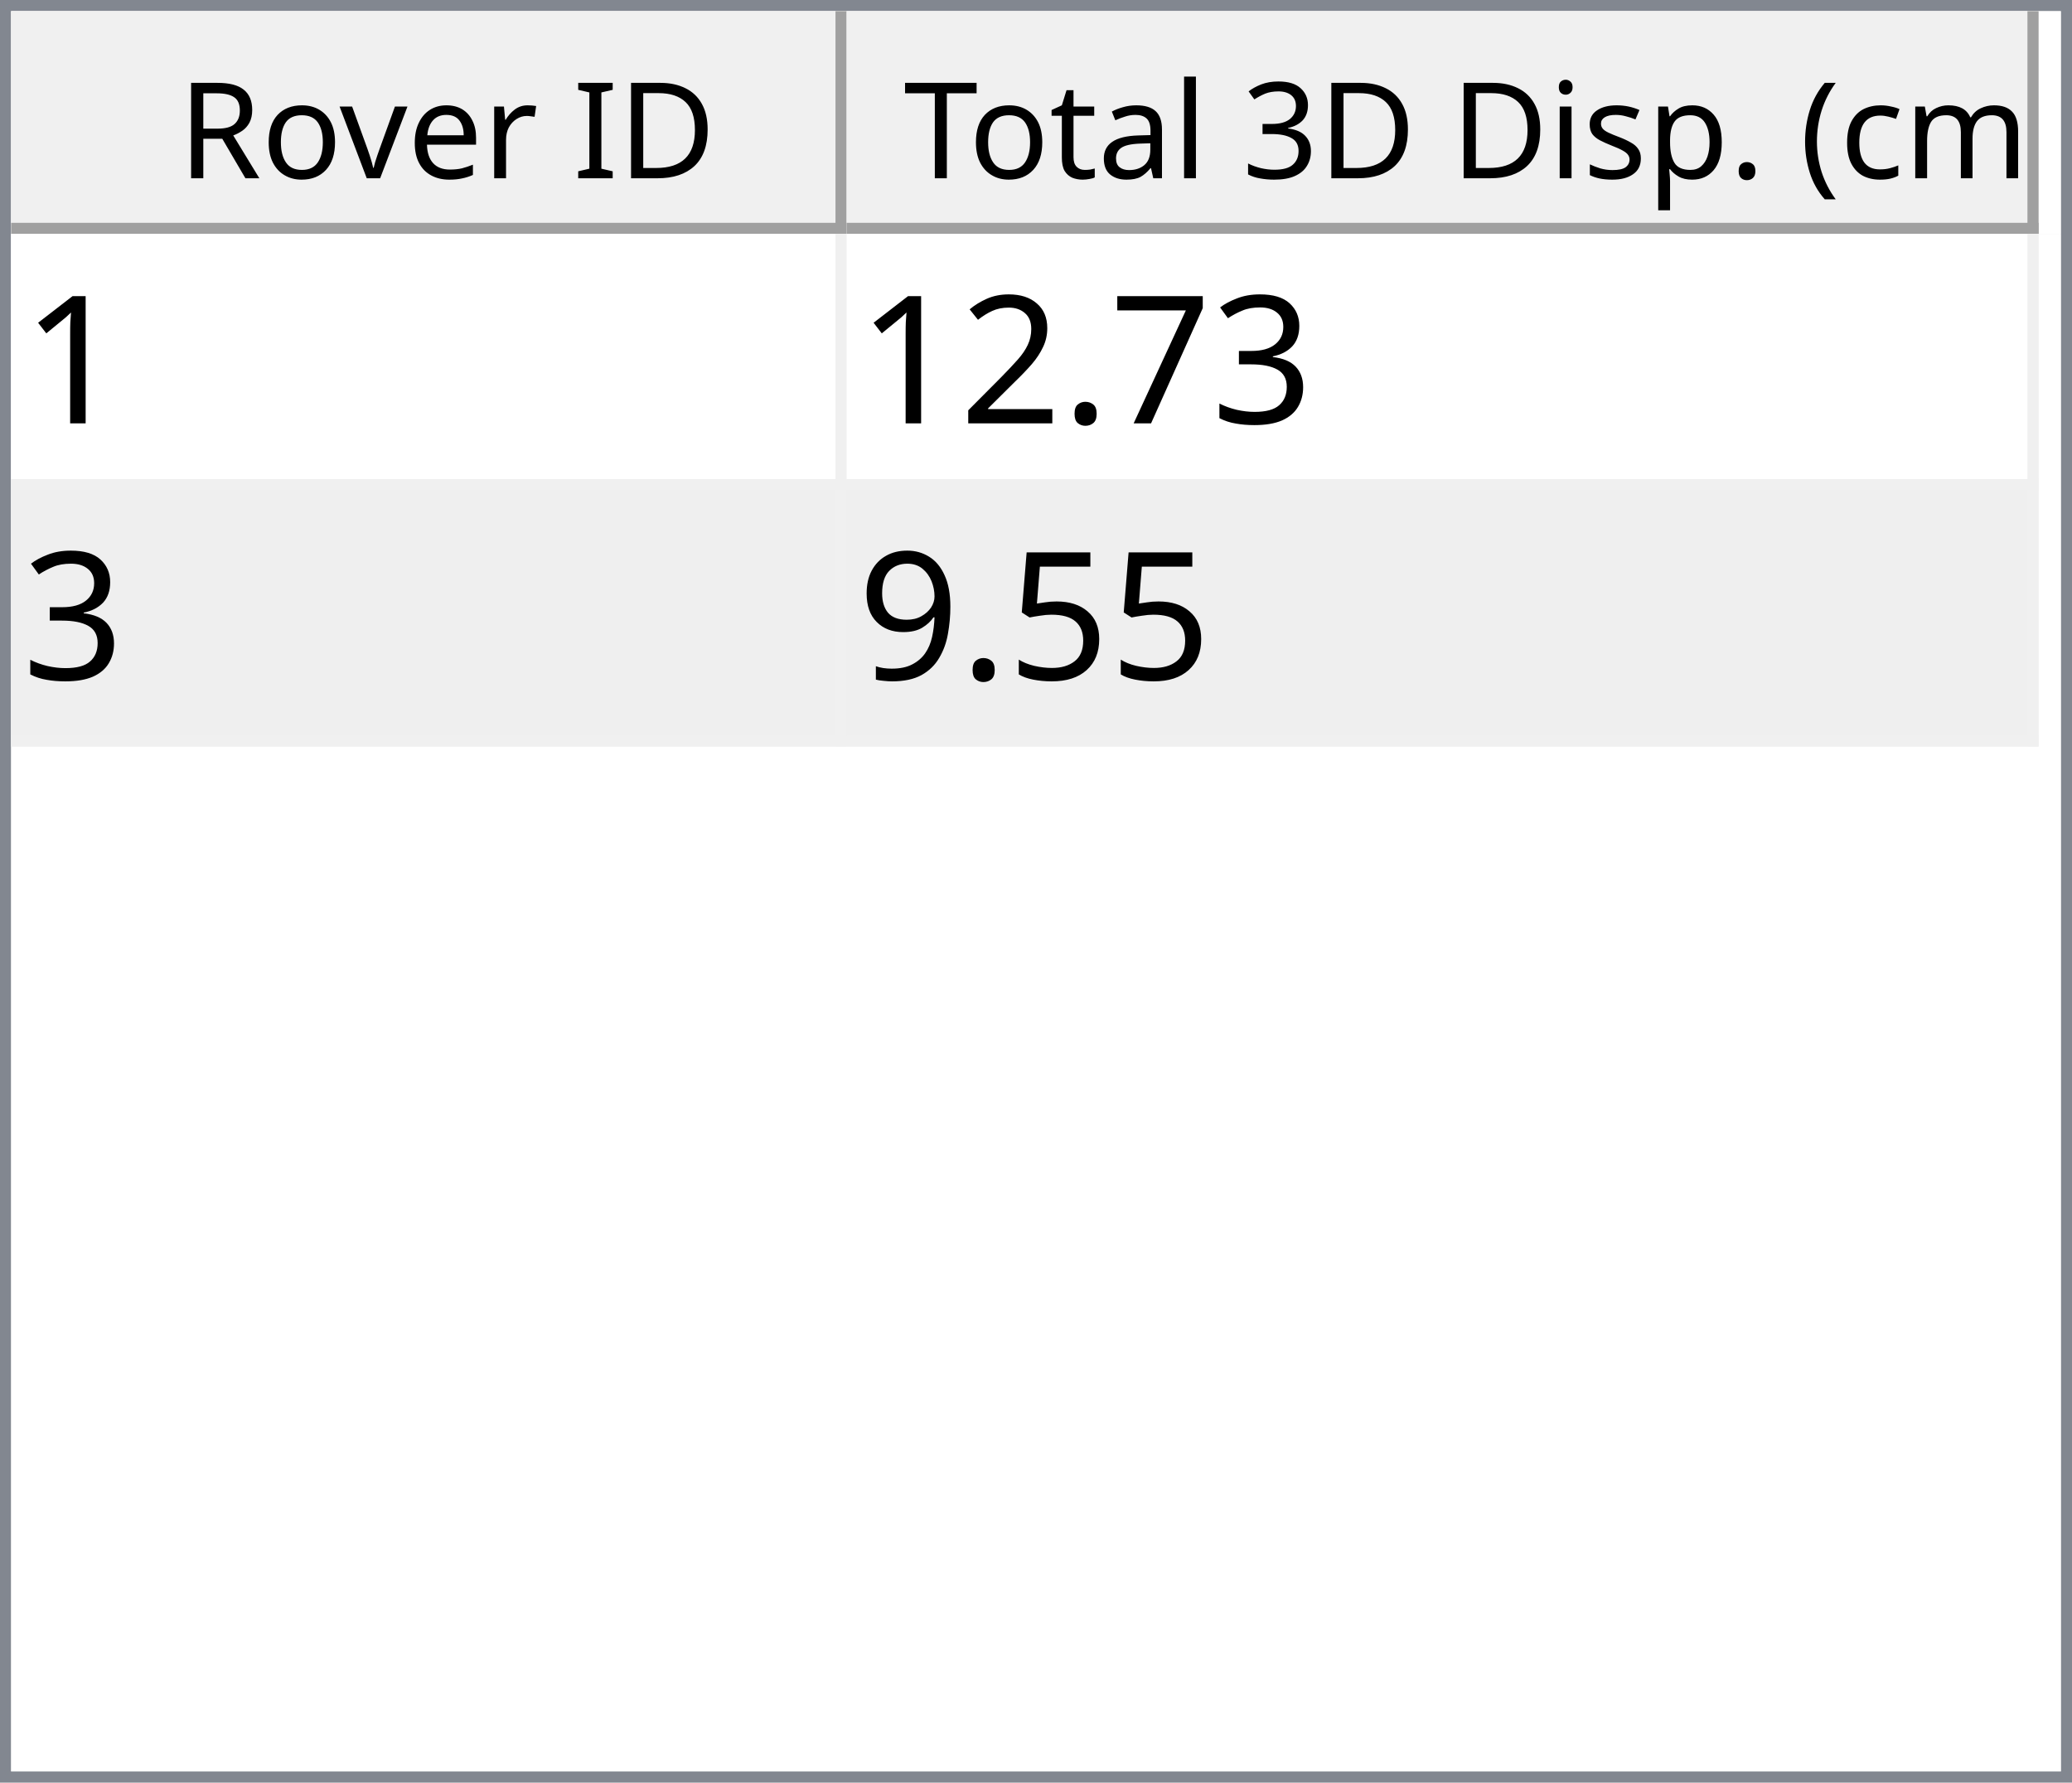
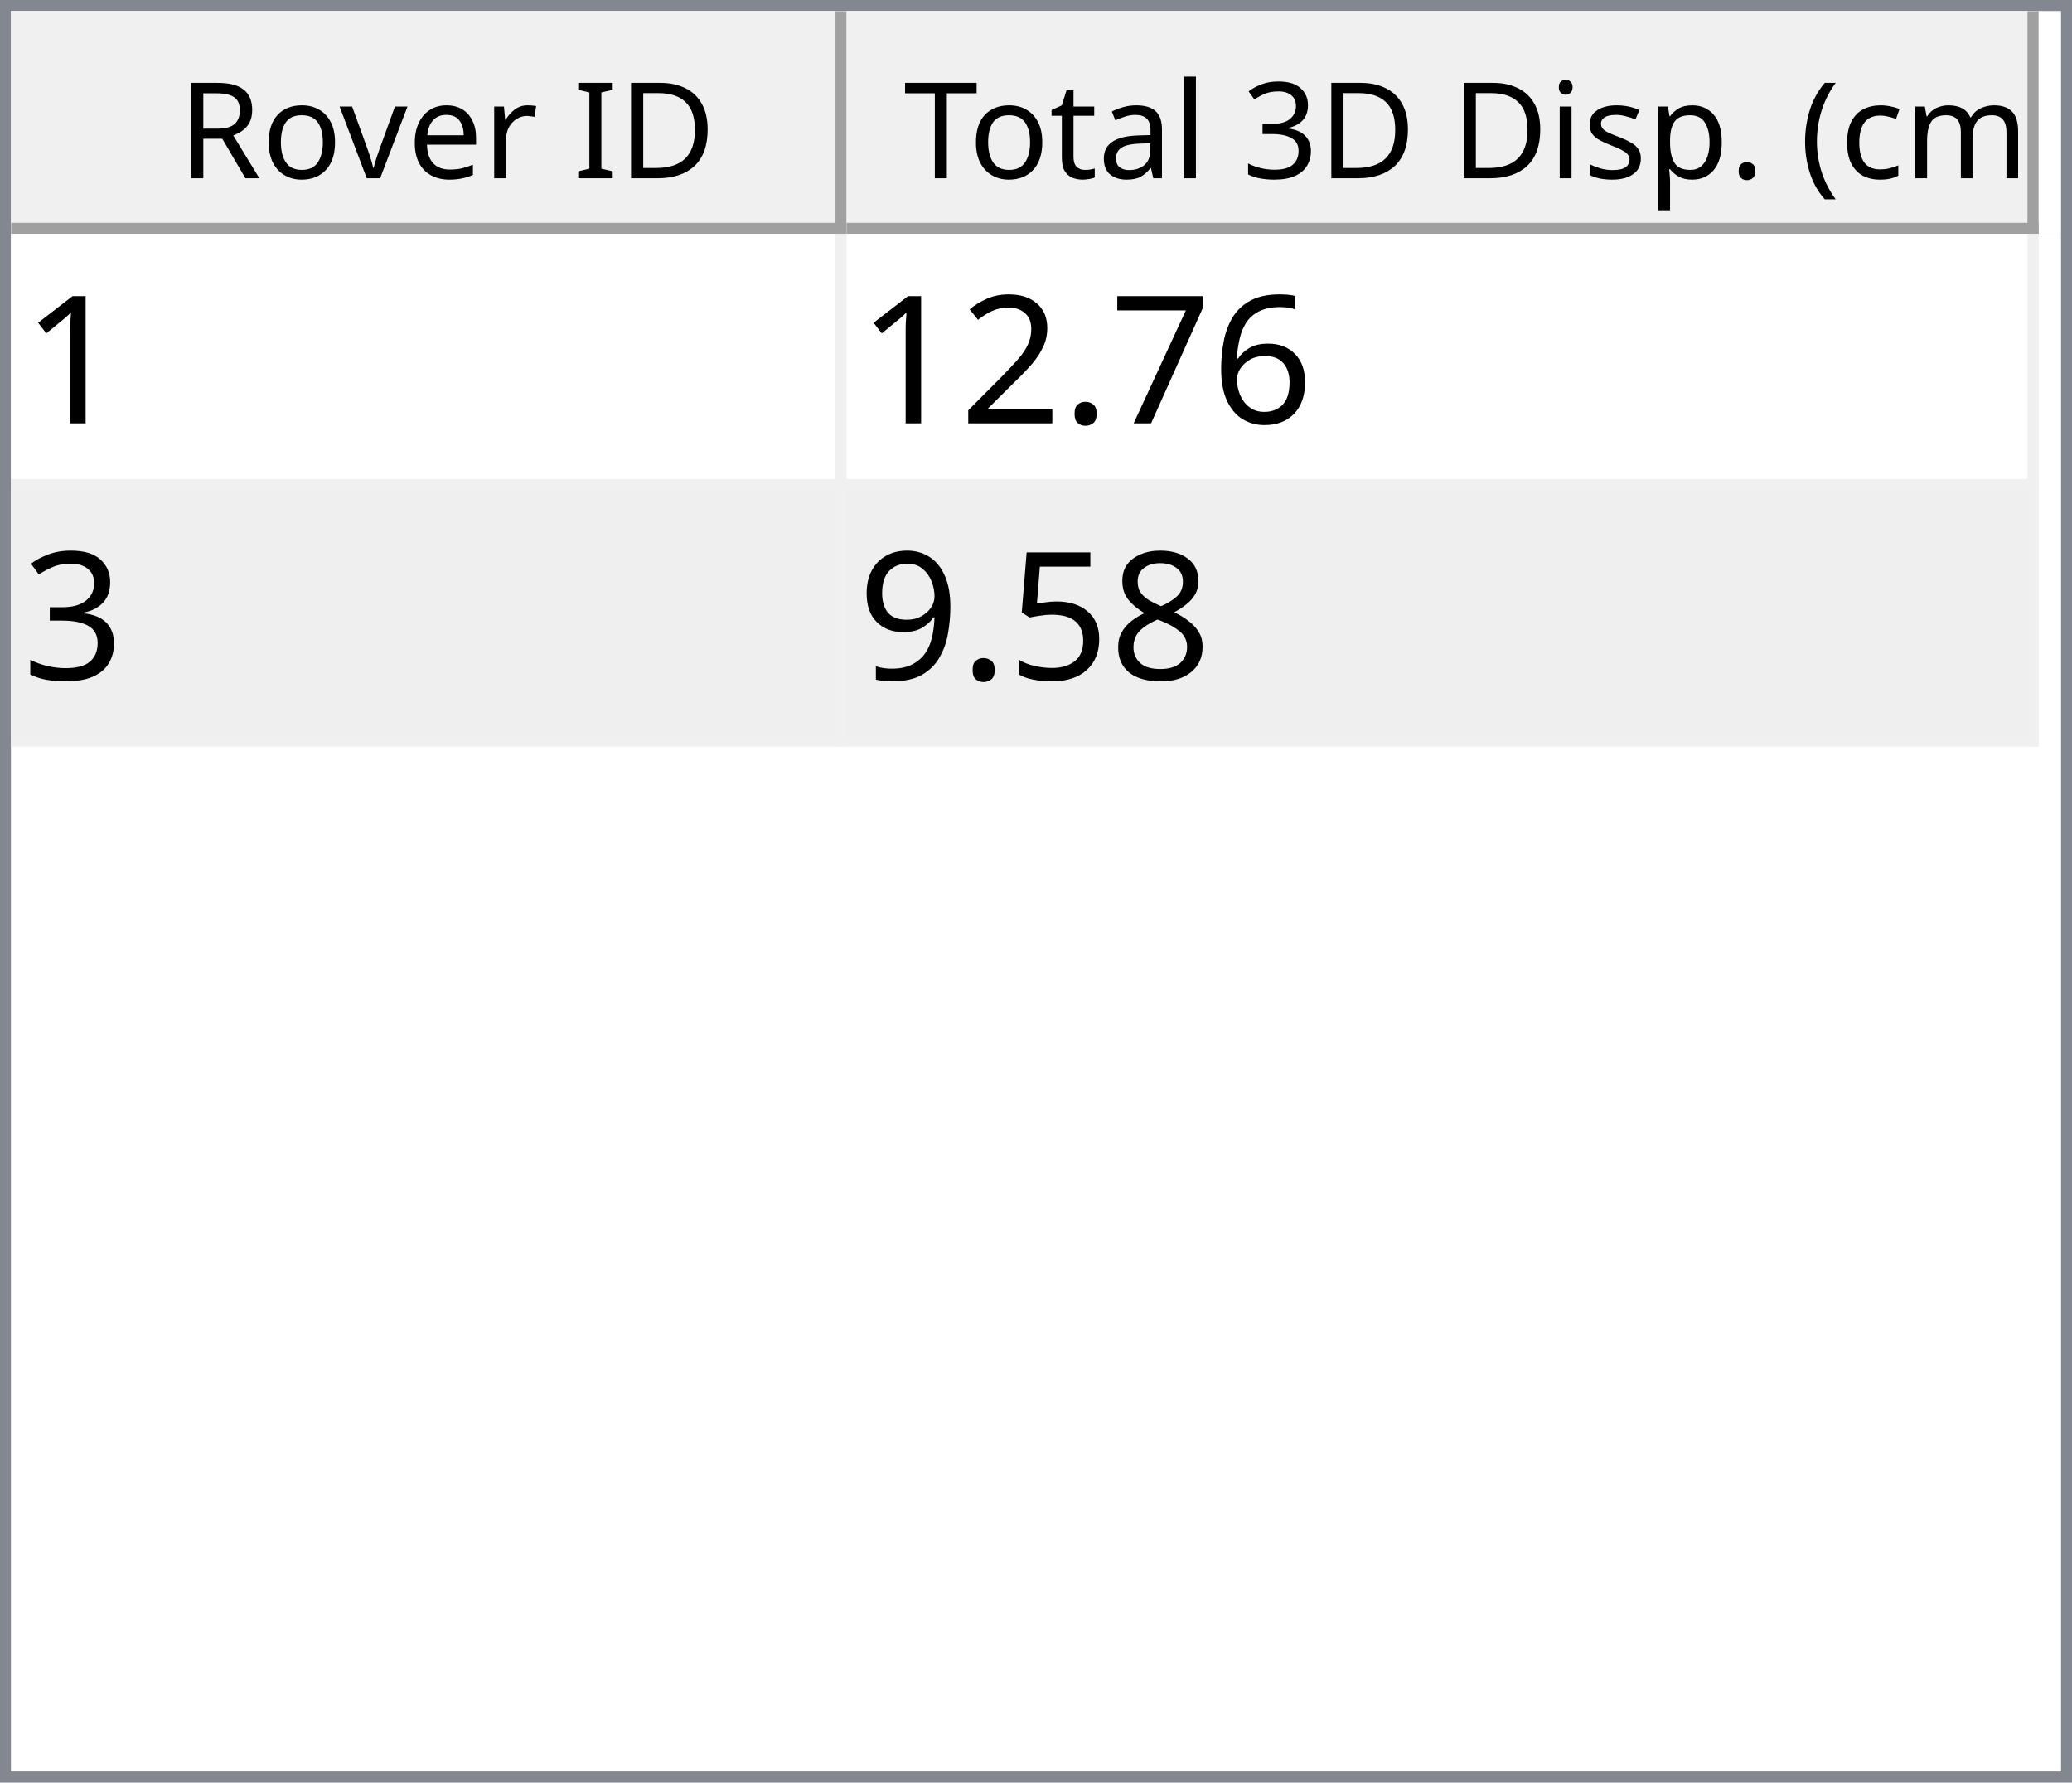
<svg xmlns="http://www.w3.org/2000/svg" style="fill-opacity:1; color-rendering:auto; color-interpolation:auto; text-rendering:auto; stroke:black; stroke-linecap:square; stroke-miterlimit:10; shape-rendering:auto; stroke-opacity:1; fill:black; stroke-dasharray:none; font-weight:normal; stroke-width:1; font-family:'Dialog'; font-style:normal; stroke-linejoin:miter; font-size:12px; stroke-dashoffset:0; image-rendering:auto;" width="186" height="160">
  <defs id="genericDefs" />
  <g>
    <defs id="defs1">
      <clipPath clipPathUnits="userSpaceOnUse" id="clipPath1">
        <path d="M0 0 L186 0 L186 160 L0 160 L0 0 Z" />
      </clipPath>
      <clipPath clipPathUnits="userSpaceOnUse" id="clipPath2">
        <path d="M0 0 L0 160 L186 160 L186 0 Z" />
      </clipPath>
      <clipPath clipPathUnits="userSpaceOnUse" id="clipPath3">
        <path d="M0 0 L0 20 L184 20 L184 0 Z" />
      </clipPath>
      <clipPath clipPathUnits="userSpaceOnUse" id="clipPath4">
        <path d="M0 0 L0 20 L75 20 L75 0 Z" />
      </clipPath>
      <clipPath clipPathUnits="userSpaceOnUse" id="clipPath5">
        <path d="M1 1 L1 19 L74 19 L74 1 Z" />
      </clipPath>
      <clipPath clipPathUnits="userSpaceOnUse" id="clipPath6">
        <path d="M0 0 L0 18 L73 18 L73 0 Z" />
      </clipPath>
      <clipPath clipPathUnits="userSpaceOnUse" id="clipPath7">
        <path d="M-0.5 -0.5 L-0.5 19.5 L74.5 19.5 L74.5 -0.5 Z" />
      </clipPath>
      <clipPath clipPathUnits="userSpaceOnUse" id="clipPath8">
        <path d="M0 0 L0 20 L107 20 L107 0 Z" />
      </clipPath>
      <clipPath clipPathUnits="userSpaceOnUse" id="clipPath9">
        <path d="M1 1 L1 19 L106 19 L106 1 Z" />
      </clipPath>
      <clipPath clipPathUnits="userSpaceOnUse" id="clipPath10">
        <path d="M0 0 L0 18 L105 18 L105 0 Z" />
      </clipPath>
      <clipPath clipPathUnits="userSpaceOnUse" id="clipPath11">
        <path d="M-0.5 -0.5 L-0.5 19.5 L106.5 19.5 L106.5 -0.5 Z" />
      </clipPath>
      <clipPath clipPathUnits="userSpaceOnUse" id="clipPath12">
        <path d="M0 0 L0 138 L184 138 L184 0 Z" />
      </clipPath>
      <clipPath clipPathUnits="userSpaceOnUse" id="clipPath13">
        <path d="M0 0 L0 46 L182 46 L182 0 Z" />
      </clipPath>
      <clipPath clipPathUnits="userSpaceOnUse" id="clipPath14">
        <path d="M-0.5 -0.5 L-0.5 45.5 L181.5 45.5 L181.5 -0.5 Z" />
      </clipPath>
      <clipPath clipPathUnits="userSpaceOnUse" id="clipPath15">
        <path d="M0 0 L0 22 L74 22 L74 0 Z" />
      </clipPath>
      <clipPath clipPathUnits="userSpaceOnUse" id="clipPath16">
        <path d="M0 0 L0 22 L106 22 L106 0 Z" />
      </clipPath>
      <font horiz-adv-x="64.551" id="font1">
        <font-face ascent="107.91" descent="25.098" units-per-em="100" style="font-style:normal; font-family:Segoe UI; font-weight:normal;" />
        <missing-glyph horiz-adv-x="64.551" d="M8.109 0 L8.109 68.266 L56.453 68.266 L56.453 0 L8.109 0 ZM15.328 7.234 L49.219 7.234 L49.219 61.031 L15.328 61.031 L15.328 7.234 Z" />
        <glyph unicode="D" horiz-adv-x="70.117" d="M9.188 0 L9.188 70.016 L28.516 70.016 Q65.531 70.016 65.531 35.891 Q65.531 19.672 55.25 9.836 Q44.969 0 27.734 0 L9.188 0 ZM17.391 62.594 L17.391 7.422 L27.828 7.422 Q41.609 7.422 49.273 14.797 Q56.938 22.172 56.938 35.688 Q56.938 62.594 28.328 62.594 L17.391 62.594 Z" />
        <glyph unicode="I" horiz-adv-x="26.611" d="M17.391 0 L9.188 0 L9.188 70.016 L17.391 70.016 L17.391 0 Z" />
        <glyph unicode=" " horiz-adv-x="27.393" d="" />
        <glyph unicode="r" horiz-adv-x="34.766" d="M34.188 41.891 Q32.078 43.5 28.125 43.5 Q23 43.5 19.555 38.672 Q16.109 33.844 16.109 25.484 L16.109 0 L8.109 0 L8.109 50 L16.109 50 L16.109 39.703 L16.312 39.703 Q18.016 44.969 21.531 47.922 Q25.047 50.875 29.391 50.875 Q32.516 50.875 34.188 50.203 L34.188 41.891 Z" />
        <glyph unicode="e" horiz-adv-x="52.295" d="M48.297 23 L12.984 23 Q13.188 14.656 17.484 10.109 Q21.781 5.562 29.297 5.562 Q37.75 5.562 44.828 11.141 L44.828 3.609 Q38.234 -1.172 27.391 -1.172 Q16.797 -1.172 10.742 5.641 Q4.688 12.453 4.688 24.812 Q4.688 36.469 11.305 43.82 Q17.922 51.172 27.734 51.172 Q37.547 51.172 42.922 44.828 Q48.297 38.484 48.297 27.203 L48.297 23 ZM40.094 29.781 Q40.047 36.719 36.75 40.578 Q33.453 44.438 27.594 44.438 Q21.922 44.438 17.969 40.383 Q14.016 36.328 13.094 29.781 L40.094 29.781 Z" />
        <glyph unicode="v" horiz-adv-x="47.9" d="M47.406 50 L27.484 0 L19.625 0 L0.688 50 L9.469 50 L22.172 13.672 Q23.578 9.672 23.922 6.688 L24.125 6.688 Q24.609 10.453 25.688 13.484 L38.969 50 L47.406 50 Z" />
        <glyph unicode="o" horiz-adv-x="58.594" d="M29 -1.172 Q17.922 -1.172 11.305 5.836 Q4.688 12.844 4.688 24.422 Q4.688 37.016 11.57 44.094 Q18.453 51.172 30.172 51.172 Q41.359 51.172 47.633 44.289 Q53.906 37.406 53.906 25.203 Q53.906 13.234 47.141 6.031 Q40.375 -1.172 29 -1.172 ZM29.594 44.438 Q21.875 44.438 17.383 39.188 Q12.891 33.938 12.891 24.703 Q12.891 15.828 17.43 10.695 Q21.969 5.562 29.594 5.562 Q37.359 5.562 41.531 10.594 Q45.703 15.625 45.703 24.906 Q45.703 34.281 41.531 39.359 Q37.359 44.438 29.594 44.438 Z" />
        <glyph unicode="R" horiz-adv-x="59.814" d="M59.375 0 L49.609 0 L37.891 19.625 Q36.281 22.359 34.766 24.289 Q33.25 26.219 31.664 27.438 Q30.078 28.656 28.25 29.219 Q26.422 29.781 24.125 29.781 L17.391 29.781 L17.391 0 L9.188 0 L9.188 70.016 L30.078 70.016 Q34.672 70.016 38.555 68.867 Q42.438 67.719 45.289 65.375 Q48.141 63.031 49.758 59.547 Q51.375 56.062 51.375 51.375 Q51.375 47.703 50.273 44.656 Q49.172 41.609 47.148 39.211 Q45.125 36.812 42.266 35.133 Q39.406 33.453 35.844 32.516 L35.844 32.328 Q37.594 31.547 38.891 30.547 Q40.188 29.547 41.359 28.18 Q42.531 26.812 43.68 25.078 Q44.828 23.344 46.234 21.047 L59.375 0 ZM17.391 62.594 L17.391 37.203 L28.516 37.203 Q31.594 37.203 34.203 38.133 Q36.812 39.062 38.719 40.797 Q40.625 42.531 41.703 45.047 Q42.781 47.562 42.781 50.688 Q42.781 56.297 39.141 59.445 Q35.5 62.594 28.609 62.594 L17.391 62.594 Z" />
        <glyph unicode=")" horiz-adv-x="30.176" d="M8.297 -15.922 L1.172 -15.922 Q16.406 2.344 16.406 26.812 Q16.406 51.469 1.078 70.016 L8.297 70.016 Q23.531 52.156 23.531 26.703 Q23.531 1.375 8.297 -15.922 Z" />
        <glyph unicode="m" horiz-adv-x="86.133" d="M79.109 0 L71.094 0 L71.094 28.719 Q71.094 37.016 68.531 40.727 Q65.969 44.438 59.906 44.438 Q54.781 44.438 51.195 39.75 Q47.609 35.062 47.609 28.516 L47.609 0 L39.594 0 L39.594 29.688 Q39.594 44.438 28.219 44.438 Q22.953 44.438 19.531 40.016 Q16.109 35.594 16.109 28.516 L16.109 0 L8.109 0 L8.109 50 L16.109 50 L16.109 42.094 L16.312 42.094 Q21.625 51.172 31.844 51.172 Q36.969 51.172 40.773 48.312 Q44.578 45.453 46 40.828 Q51.562 51.172 62.594 51.172 Q79.109 51.172 79.109 30.812 L79.109 0 Z" />
        <glyph unicode="c" horiz-adv-x="46.191" d="M42.188 2.297 Q36.422 -1.172 28.516 -1.172 Q17.828 -1.172 11.258 5.789 Q4.688 12.75 4.688 23.828 Q4.688 36.188 11.766 43.68 Q18.844 51.172 30.672 51.172 Q37.25 51.172 42.281 48.734 L42.281 40.531 Q36.719 44.438 30.375 44.438 Q22.703 44.438 17.797 38.945 Q12.891 33.453 12.891 24.516 Q12.891 15.719 17.508 10.641 Q22.125 5.562 29.891 5.562 Q36.422 5.562 42.188 9.906 L42.188 2.297 Z" />
        <glyph unicode="(" horiz-adv-x="30.176" d="M29.109 -15.922 L21.969 -15.922 Q6.844 1.375 6.844 26.703 Q6.844 52.156 21.969 70.016 L29.203 70.016 Q13.875 51.469 13.875 26.812 Q13.875 2.344 29.109 -15.922 Z" />
        <glyph unicode="." horiz-adv-x="21.68" d="M10.891 -1.078 Q8.641 -1.078 7.055 0.539 Q5.469 2.156 5.469 4.391 Q5.469 6.641 7.055 8.273 Q8.641 9.906 10.891 9.906 Q13.188 9.906 14.797 8.273 Q16.406 6.641 16.406 4.391 Q16.406 2.156 14.797 0.539 Q13.188 -1.078 10.891 -1.078 Z" />
        <glyph unicode="p" horiz-adv-x="58.789" d="M16.312 7.234 L16.109 7.234 L16.109 -23 L8.109 -23 L8.109 50 L16.109 50 L16.109 41.219 L16.312 41.219 Q22.219 51.172 33.594 51.172 Q43.266 51.172 48.688 44.461 Q54.109 37.75 54.109 26.469 Q54.109 13.922 48 6.375 Q41.891 -1.172 31.297 -1.172 Q21.578 -1.172 16.312 7.234 ZM16.109 27.391 L16.109 20.406 Q16.109 14.203 20.141 9.883 Q24.172 5.562 30.375 5.562 Q37.641 5.562 41.773 11.133 Q45.906 16.703 45.906 26.609 Q45.906 34.969 42.047 39.703 Q38.188 44.438 31.594 44.438 Q24.609 44.438 20.359 39.578 Q16.109 34.719 16.109 27.391 Z" />
        <glyph unicode="s" horiz-adv-x="42.432" d="M5.078 1.812 L5.078 10.406 Q11.625 5.562 19.484 5.562 Q30.031 5.562 30.031 12.594 Q30.031 14.594 29.125 15.992 Q28.219 17.391 26.68 18.461 Q25.141 19.531 23.07 20.383 Q21 21.234 18.609 22.172 Q15.281 23.484 12.766 24.828 Q10.25 26.172 8.57 27.859 Q6.891 29.547 6.031 31.695 Q5.172 33.844 5.172 36.719 Q5.172 40.234 6.789 42.945 Q8.406 45.656 11.086 47.484 Q13.766 49.312 17.211 50.242 Q20.656 51.172 24.312 51.172 Q30.812 51.172 35.938 48.922 L35.938 40.828 Q30.422 44.438 23.25 44.438 Q21 44.438 19.195 43.922 Q17.391 43.406 16.094 42.477 Q14.797 41.547 14.086 40.258 Q13.375 38.969 13.375 37.406 Q13.375 35.453 14.086 34.133 Q14.797 32.812 16.164 31.789 Q17.531 30.766 19.484 29.938 Q21.438 29.109 23.922 28.125 Q27.25 26.859 29.883 25.516 Q32.516 24.172 34.375 22.484 Q36.234 20.797 37.234 18.602 Q38.234 16.406 38.234 13.375 Q38.234 9.672 36.602 6.938 Q34.969 4.203 32.234 2.398 Q29.5 0.594 25.93 -0.289 Q22.359 -1.172 18.453 -1.172 Q10.75 -1.172 5.078 1.812 Z" />
        <glyph unicode="i" horiz-adv-x="24.219" d="M12.203 62.703 Q10.062 62.703 8.547 64.164 Q7.031 65.625 7.031 67.875 Q7.031 70.125 8.547 71.609 Q10.062 73.094 12.203 73.094 Q14.406 73.094 15.945 71.609 Q17.484 70.125 17.484 67.875 Q17.484 65.719 15.945 64.211 Q14.406 62.703 12.203 62.703 ZM16.109 0 L8.109 0 L8.109 50 L16.109 50 L16.109 0 Z" />
        <glyph unicode="3" horiz-adv-x="53.906" d="M46.531 19.828 Q46.531 15.094 44.75 11.211 Q42.969 7.328 39.719 4.57 Q36.469 1.812 31.93 0.297 Q27.391 -1.219 21.922 -1.219 Q11.922 -1.219 6 2.594 L6 11.188 Q13.094 5.609 22.219 5.609 Q25.875 5.609 28.828 6.539 Q31.781 7.469 33.906 9.227 Q36.031 10.984 37.18 13.477 Q38.328 15.969 38.328 19.094 Q38.328 32.812 18.797 32.812 L12.984 32.812 L12.984 39.594 L18.5 39.594 Q35.797 39.594 35.797 52.484 Q35.797 64.406 22.609 64.406 Q15.188 64.406 8.688 59.422 L8.688 67.188 Q15.375 71.188 24.609 71.188 Q29 71.188 32.57 69.969 Q36.141 68.75 38.68 66.555 Q41.219 64.359 42.609 61.281 Q44 58.203 44 54.5 Q44 40.672 30.031 36.719 L30.031 36.531 Q33.594 36.141 36.625 34.797 Q39.656 33.453 41.852 31.305 Q44.047 29.156 45.289 26.25 Q46.531 23.344 46.531 19.828 Z" />
        <glyph unicode="l" horiz-adv-x="24.219" d="M16.109 0 L8.109 0 L8.109 74.031 L16.109 74.031 L16.109 0 Z" />
        <glyph unicode="a" horiz-adv-x="50.879" d="M43.891 0 L35.891 0 L35.891 7.812 L35.688 7.812 Q30.469 -1.172 20.312 -1.172 Q12.844 -1.172 8.617 2.781 Q4.391 6.734 4.391 13.281 Q4.391 27.297 20.906 29.594 L35.891 31.688 Q35.891 44.438 25.594 44.438 Q16.547 44.438 9.281 38.281 L9.281 46.484 Q16.656 51.172 26.266 51.172 Q43.891 51.172 43.891 32.516 L43.891 0 ZM35.891 25.297 L23.828 23.641 Q18.266 22.859 15.43 20.875 Q12.594 18.891 12.594 13.875 Q12.594 10.203 15.211 7.883 Q17.828 5.562 22.172 5.562 Q28.125 5.562 32.008 9.742 Q35.891 13.922 35.891 20.312 L35.891 25.297 Z" />
        <glyph unicode="t" horiz-adv-x="33.887" d="M31.297 0.484 Q28.469 -1.078 23.828 -1.078 Q10.688 -1.078 10.688 13.578 L10.688 43.172 L2.094 43.172 L2.094 50 L10.688 50 L10.688 62.203 L18.703 64.797 L18.703 50 L31.297 50 L31.297 43.172 L18.703 43.172 L18.703 14.984 Q18.703 9.969 20.414 7.82 Q22.125 5.672 26.078 5.672 Q29.109 5.672 31.297 7.328 L31.297 0.484 Z" />
        <glyph unicode="T" horiz-adv-x="52.393" d="M50.594 62.594 L30.375 62.594 L30.375 0 L22.172 0 L22.172 62.594 L2 62.594 L2 70.016 L50.594 70.016 L50.594 62.594 Z" />
      </font>
      <font horiz-adv-x="75.0" id="font2">
        <font-face ascent="100.537" descent="21.973" units-per-em="100" style="font-style:normal; font-family:sans-serif; font-weight:normal;" />
        <missing-glyph horiz-adv-x="75.0" d="M12.5 0 L12.5 62.5 L62.5 62.5 L62.5 0 L12.5 0 ZM14.062 1.562 L60.938 1.562 L60.938 60.938 L14.062 60.938 L14.062 1.562 Z" />
        <glyph unicode="1" horiz-adv-x="55.615" d="M37.25 0 L28.469 0 L28.469 56 Q25.297 52.984 20.141 49.953 Q14.984 46.922 10.891 45.406 L10.891 53.906 Q18.266 57.375 23.781 62.305 Q29.297 67.234 31.594 71.875 L37.25 71.875 L37.25 0 Z" />
-         <glyph unicode="3" horiz-adv-x="55.615" d="M4.203 18.891 L12.984 20.062 Q14.5 12.594 18.141 9.297 Q21.781 6 27 6 Q33.203 6 37.477 10.297 Q41.75 14.594 41.75 20.953 Q41.75 27 37.797 30.93 Q33.844 34.859 27.734 34.859 Q25.25 34.859 21.531 33.891 L22.516 41.609 Q23.391 41.5 23.922 41.5 Q29.547 41.5 34.039 44.43 Q38.531 47.359 38.531 53.469 Q38.531 58.297 35.258 61.477 Q31.984 64.656 26.812 64.656 Q21.688 64.656 18.266 61.43 Q14.844 58.203 13.875 51.766 L5.078 53.328 Q6.688 62.156 12.398 67.016 Q18.109 71.875 26.609 71.875 Q32.469 71.875 37.398 69.359 Q42.328 66.844 44.945 62.5 Q47.562 58.156 47.562 53.266 Q47.562 48.641 45.07 44.828 Q42.578 41.016 37.703 38.766 Q44.047 37.312 47.562 32.695 Q51.078 28.078 51.078 21.141 Q51.078 11.766 44.242 5.25 Q37.406 -1.266 26.953 -1.266 Q17.531 -1.266 11.305 4.352 Q5.078 9.969 4.203 18.891 Z" />
+         <glyph unicode="6" horiz-adv-x="55.615" d="M49.75 54.047 L41.016 53.375 Q39.844 58.547 37.703 60.891 Q34.125 64.656 28.906 64.656 Q24.703 64.656 21.531 62.312 Q17.391 59.281 14.992 53.469 Q12.594 47.656 12.5 36.922 Q15.672 41.75 20.266 44.094 Q24.859 46.438 29.891 46.438 Q38.672 46.438 44.852 39.969 Q51.031 33.5 51.031 23.25 Q51.031 16.5 48.125 10.719 Q45.219 4.938 40.141 1.859 Q35.062 -1.219 28.609 -1.219 Q17.625 -1.219 10.695 6.859 Q3.766 14.938 3.766 33.5 Q3.766 54.25 11.422 63.672 Q18.109 71.875 29.438 71.875 Q37.891 71.875 43.289 67.141 Q48.688 62.406 49.75 54.047 ZM13.875 23.188 Q13.875 18.656 15.797 14.508 Q17.719 10.359 21.188 8.18 Q24.656 6 28.469 6 Q34.031 6 38.039 10.492 Q42.047 14.984 42.047 22.703 Q42.047 30.125 38.086 34.398 Q34.125 38.672 28.125 38.672 Q22.172 38.672 18.023 34.398 Q13.875 30.125 13.875 23.188 Z" />
        <glyph unicode="7" horiz-adv-x="55.615" d="M4.734 62.203 L4.734 70.656 L51.078 70.656 L51.078 63.812 Q44.234 56.547 37.523 44.484 Q30.812 32.422 27.156 19.672 Q24.516 10.688 23.781 0 L14.75 0 Q14.891 8.453 18.062 20.414 Q21.234 32.375 27.172 43.484 Q33.109 54.594 39.797 62.203 L4.734 62.203 Z" />
        <glyph unicode="." horiz-adv-x="27.783" d="M9.078 0 L9.078 10.016 L19.094 10.016 L19.094 0 L9.078 0 Z" />
        <glyph unicode="2" horiz-adv-x="55.615" d="M50.344 8.453 L50.344 0 L3.031 0 Q2.938 3.172 4.047 6.109 Q5.859 10.938 9.836 15.625 Q13.812 20.312 21.344 26.469 Q33.016 36.031 37.117 41.625 Q41.219 47.219 41.219 52.203 Q41.219 57.422 37.477 61.008 Q33.734 64.594 27.734 64.594 Q21.391 64.594 17.578 60.789 Q13.766 56.984 13.719 50.25 L4.688 51.172 Q5.609 61.281 11.664 66.578 Q17.719 71.875 27.938 71.875 Q38.234 71.875 44.242 66.164 Q50.25 60.453 50.25 52 Q50.25 47.703 48.492 43.555 Q46.734 39.406 42.656 34.812 Q38.578 30.219 29.109 22.219 Q21.188 15.578 18.945 13.211 Q16.703 10.844 15.234 8.453 L50.344 8.453 Z" />
+         <glyph unicode="3" horiz-adv-x="55.615" d="M4.203 18.891 L12.984 20.062 Q14.5 12.594 18.141 9.297 Q21.781 6 27 6 Q33.203 6 37.477 10.297 Q41.75 14.594 41.75 20.953 Q41.75 27 37.797 30.93 Q33.844 34.859 27.734 34.859 Q25.25 34.859 21.531 33.891 L22.516 41.609 Q23.391 41.5 23.922 41.5 Q29.547 41.5 34.039 44.43 Q38.531 47.359 38.531 53.469 Q38.531 58.297 35.258 61.477 Q31.984 64.656 26.812 64.656 Q21.688 64.656 18.266 61.43 Q14.844 58.203 13.875 51.766 L5.078 53.328 Q6.688 62.156 12.398 67.016 Q18.109 71.875 26.609 71.875 Q32.469 71.875 37.398 69.359 Q42.328 66.844 44.945 62.5 Q47.562 58.156 47.562 53.266 Q47.562 48.641 45.07 44.828 Q42.578 41.016 37.703 38.766 Q44.047 37.312 47.562 32.695 Q51.078 28.078 51.078 21.141 Q51.078 11.766 44.242 5.25 Q37.406 -1.266 26.953 -1.266 Q17.531 -1.266 11.305 4.352 Q5.078 9.969 4.203 18.891 Z" />
+         <glyph unicode="8" horiz-adv-x="55.615" d="M17.672 38.812 Q12.203 40.828 9.57 44.539 Q6.938 48.25 6.938 53.422 Q6.938 61.234 12.555 66.555 Q18.172 71.875 27.484 71.875 Q36.859 71.875 42.578 66.43 Q48.297 60.984 48.297 53.172 Q48.297 48.188 45.68 44.508 Q43.062 40.828 37.75 38.812 Q44.344 36.672 47.781 31.883 Q51.219 27.094 51.219 20.453 Q51.219 11.281 44.727 5.031 Q38.234 -1.219 27.641 -1.219 Q17.047 -1.219 10.547 5.055 Q4.047 11.328 4.047 20.703 Q4.047 27.688 7.594 32.398 Q11.141 37.109 17.672 38.812 ZM15.922 53.719 Q15.922 48.641 19.195 45.414 Q22.469 42.188 27.688 42.188 Q32.766 42.188 36.016 45.383 Q39.266 48.578 39.266 53.219 Q39.266 58.062 35.914 61.359 Q32.562 64.656 27.594 64.656 Q22.562 64.656 19.242 61.43 Q15.922 58.203 15.922 53.719 ZM13.094 20.656 Q13.094 16.891 14.875 13.375 Q16.656 9.859 20.172 7.93 Q23.688 6 27.734 6 Q34.031 6 38.133 10.055 Q42.234 14.109 42.234 20.359 Q42.234 26.703 38.016 30.859 Q33.797 35.016 27.438 35.016 Q21.234 35.016 17.164 30.914 Q13.094 26.812 13.094 20.656 Z" />
        <glyph unicode="5" horiz-adv-x="55.615" d="M4.156 18.75 L13.375 19.531 Q14.406 12.797 18.141 9.398 Q21.875 6 27.156 6 Q33.5 6 37.891 10.789 Q42.281 15.578 42.281 23.484 Q42.281 31 38.062 35.352 Q33.844 39.703 27 39.703 Q22.75 39.703 19.336 37.773 Q15.922 35.844 13.969 32.766 L5.719 33.844 L12.641 70.609 L48.25 70.609 L48.25 62.203 L19.672 62.203 L15.828 42.969 Q22.266 47.469 29.344 47.469 Q38.719 47.469 45.164 40.969 Q51.609 34.469 51.609 24.266 Q51.609 14.547 45.953 7.469 Q39.062 -1.219 27.156 -1.219 Q17.391 -1.219 11.211 4.25 Q5.031 9.719 4.156 18.75 Z" />
        <glyph unicode="9" horiz-adv-x="55.615" d="M5.469 16.547 L13.922 17.328 Q14.984 11.375 18.016 8.688 Q21.047 6 25.781 6 Q29.828 6 32.883 7.859 Q35.938 9.719 37.891 12.82 Q39.844 15.922 41.164 21.195 Q42.484 26.469 42.484 31.938 Q42.484 32.516 42.438 33.688 Q39.797 29.5 35.234 26.883 Q30.672 24.266 25.344 24.266 Q16.453 24.266 10.305 30.711 Q4.156 37.156 4.156 47.703 Q4.156 58.594 10.578 65.234 Q17 71.875 26.656 71.875 Q33.641 71.875 39.43 68.117 Q45.219 64.359 48.219 57.398 Q51.219 50.438 51.219 37.25 Q51.219 23.531 48.242 15.406 Q45.266 7.281 39.383 3.031 Q33.5 -1.219 25.594 -1.219 Q17.188 -1.219 11.867 3.445 Q6.547 8.109 5.469 16.547 ZM41.453 48.141 Q41.453 55.719 37.43 60.156 Q33.406 64.594 27.734 64.594 Q21.875 64.594 17.531 59.812 Q13.188 55.031 13.188 47.406 Q13.188 40.578 17.312 36.305 Q21.438 32.031 27.484 32.031 Q33.594 32.031 37.523 36.305 Q41.453 40.578 41.453 48.141 Z" />
      </font>
    </defs>
    <g style="fill:white; stroke:white;">
      <rect x="0" y="0" width="186" style="clip-path:url(#clipPath1); stroke:none;" height="160" />
    </g>
    <g style="fill:white; text-rendering:optimizeSpeed; color-rendering:optimizeSpeed; image-rendering:optimizeSpeed; shape-rendering:crispEdges; stroke:white; color-interpolation:sRGB;">
      <rect x="0" width="186" height="160" y="0" style="stroke:none;" />
      <path style="stroke:none;" d="M0 160 L186 160 L186 0 L0 0 Z" />
    </g>
    <g style="fill:rgb(240,240,240); font-family:'Segoe UI'; stroke:rgb(240,240,240);">
      <rect x="0" y="0" width="186" style="clip-path:url(#clipPath2); stroke:none;" height="160" />
    </g>
    <g style="fill:rgb(130,135,144); font-family:'Segoe UI'; stroke:rgb(130,135,144);">
      <path d="M0 0 L186 0 L186 160 L0 160 L0 0 ZM1 1 L185 1 L185 159 L1 159 L1 1 Z" style="fill-rule:evenodd; clip-path:url(#clipPath2); stroke:none;" />
    </g>
    <g style="fill:white; font-family:'Segoe UI'; stroke:white;" transform="translate(1,1)">
      <rect x="0" y="0" width="184" style="clip-path:url(#clipPath3); stroke:none;" height="20" />
    </g>
    <g style="fill:rgb(240,240,240); font-family:'Segoe UI'; stroke:rgb(240,240,240);" transform="translate(1,1)">
      <rect x="0" y="0" width="75" style="clip-path:url(#clipPath4); stroke:none;" height="20" />
    </g>
    <g style="font-family:'Segoe UI';" transform="translate(2,2)">
      <text x="14" xml:space="preserve" y="14" style="clip-path:url(#clipPath6); stroke:none;">Rover ID</text>
    </g>
    <g style="fill:rgb(160,160,160); font-family:'Segoe UI'; stroke:rgb(160,160,160); stroke-linejoin:bevel;" transform="translate(1.5,1.5)">
      <line x1="74" x2="74" y1="0" style="fill:none; clip-path:url(#clipPath7);" y2="19" />
    </g>
    <g style="fill:rgb(160,160,160); font-family:'Segoe UI'; stroke:rgb(160,160,160); stroke-linejoin:bevel;" transform="matrix(1,0,0,1,1,1) translate(0.5,0.5)">
      <line x1="0" x2="74" y1="19" style="fill:none; clip-path:url(#clipPath7);" y2="19" />
    </g>
    <g style="fill:rgb(240,240,240); font-family:'Segoe UI'; stroke:rgb(240,240,240);" transform="translate(76,1)">
      <rect x="0" y="0" width="107" style="clip-path:url(#clipPath8); stroke:none;" height="20" />
    </g>
    <g style="font-family:'Segoe UI';" transform="translate(77,2)">
      <text x="1" xml:space="preserve" y="14" style="clip-path:url(#clipPath10); stroke:none;"> Total 3D Disp. (cm)</text>
    </g>
    <g style="fill:rgb(160,160,160); font-family:'Segoe UI'; stroke:rgb(160,160,160); stroke-linejoin:bevel;" transform="translate(76.5,1.5)">
      <line x1="106" x2="106" y1="0" style="fill:none; clip-path:url(#clipPath11);" y2="19" />
    </g>
    <g style="fill:rgb(160,160,160); font-family:'Segoe UI'; stroke:rgb(160,160,160); stroke-linejoin:bevel;" transform="matrix(1,0,0,1,76,1) translate(0.5,0.5)">
      <line x1="0" x2="106" y1="19" style="fill:none; clip-path:url(#clipPath11);" y2="19" />
    </g>
    <g style="fill:white; font-family:'Segoe UI'; stroke:white;" transform="translate(1,21)">
      <rect x="0" y="0" width="184" style="clip-path:url(#clipPath12); stroke:none;" height="138" />
    </g>
    <g style="fill:rgb(240,240,240); font-size:16px; font-family:sans-serif; stroke:rgb(240,240,240);" transform="translate(1,21)">
      <rect x="0" y="0" width="182" style="clip-path:url(#clipPath13); stroke:none;" height="46" />
      <line transform="translate(0.5,0.5)" x1="0" x2="181" y1="22" style="clip-path:url(#clipPath14); fill:none; stroke-linejoin:bevel;" y2="22" />
    </g>
    <g transform="matrix(1,0,0,1,1,21) translate(0.5,0.5)" style="fill:rgb(240,240,240); font-size:16px; font-family:sans-serif; stroke:rgb(240,240,240); stroke-linejoin:bevel;">
      <line x1="0" x2="181" y1="45" style="fill:none; clip-path:url(#clipPath14);" y2="45" />
    </g>
    <g transform="matrix(1,0,0,1,1,21) translate(0.5,0.5)" style="fill:rgb(240,240,240); font-size:16px; font-family:sans-serif; stroke:rgb(240,240,240); stroke-linejoin:bevel;">
      <line x1="74" x2="74" y1="0" style="fill:none; clip-path:url(#clipPath14);" y2="45" />
    </g>
    <g transform="matrix(1,0,0,1,1,21) translate(0.5,0.5)" style="fill:rgb(240,240,240); font-size:16px; font-family:sans-serif; stroke:rgb(240,240,240); stroke-linejoin:bevel;">
      <line x1="181" x2="181" y1="0" style="fill:none; clip-path:url(#clipPath14);" y2="45" />
    </g>
    <g style="fill:white; font-size:16px; font-family:sans-serif; stroke:white;" transform="matrix(1,0,0,1,1,21)">
      <rect x="0" y="0" width="74" style="clip-path:url(#clipPath15); stroke:none;" height="22" />
      <text x="1" y="17" style="fill:black; clip-path:url(#clipPath15); stroke:none;" xml:space="preserve">1</text>
    </g>
    <g style="fill:white; font-size:16px; font-family:sans-serif; stroke:white;" transform="matrix(1,0,0,1,1,21) translate(75,0)">
      <rect x="0" y="0" width="106" style="clip-path:url(#clipPath16); stroke:none;" height="22" />
-       <text x="1" y="17" style="fill:black; clip-path:url(#clipPath16); stroke:none;" xml:space="preserve">12.73</text>
+       <text x="1" y="17" style="fill:black; clip-path:url(#clipPath16); stroke:none;" xml:space="preserve">12.76</text>
    </g>
    <g style="fill:rgb(239,239,239); font-size:16px; font-family:sans-serif; stroke:rgb(239,239,239);" transform="matrix(1,0,0,1,1,21) translate(0,23)">
      <rect x="0" y="0" width="74" style="clip-path:url(#clipPath15); stroke:none;" height="22" />
      <text x="1" y="17" style="fill:black; clip-path:url(#clipPath15); stroke:none;" xml:space="preserve">3</text>
    </g>
    <g style="fill:rgb(239,239,239); font-size:16px; font-family:sans-serif; stroke:rgb(239,239,239);" transform="matrix(1,0,0,1,1,21) translate(75,23)">
      <rect x="0" y="0" width="106" style="clip-path:url(#clipPath16); stroke:none;" height="22" />
-       <text x="1" y="17" style="fill:black; clip-path:url(#clipPath16); stroke:none;" xml:space="preserve">9.55</text>
+       <text x="1" y="17" style="fill:black; clip-path:url(#clipPath16); stroke:none;" xml:space="preserve">9.58</text>
    </g>
  </g>
</svg>
